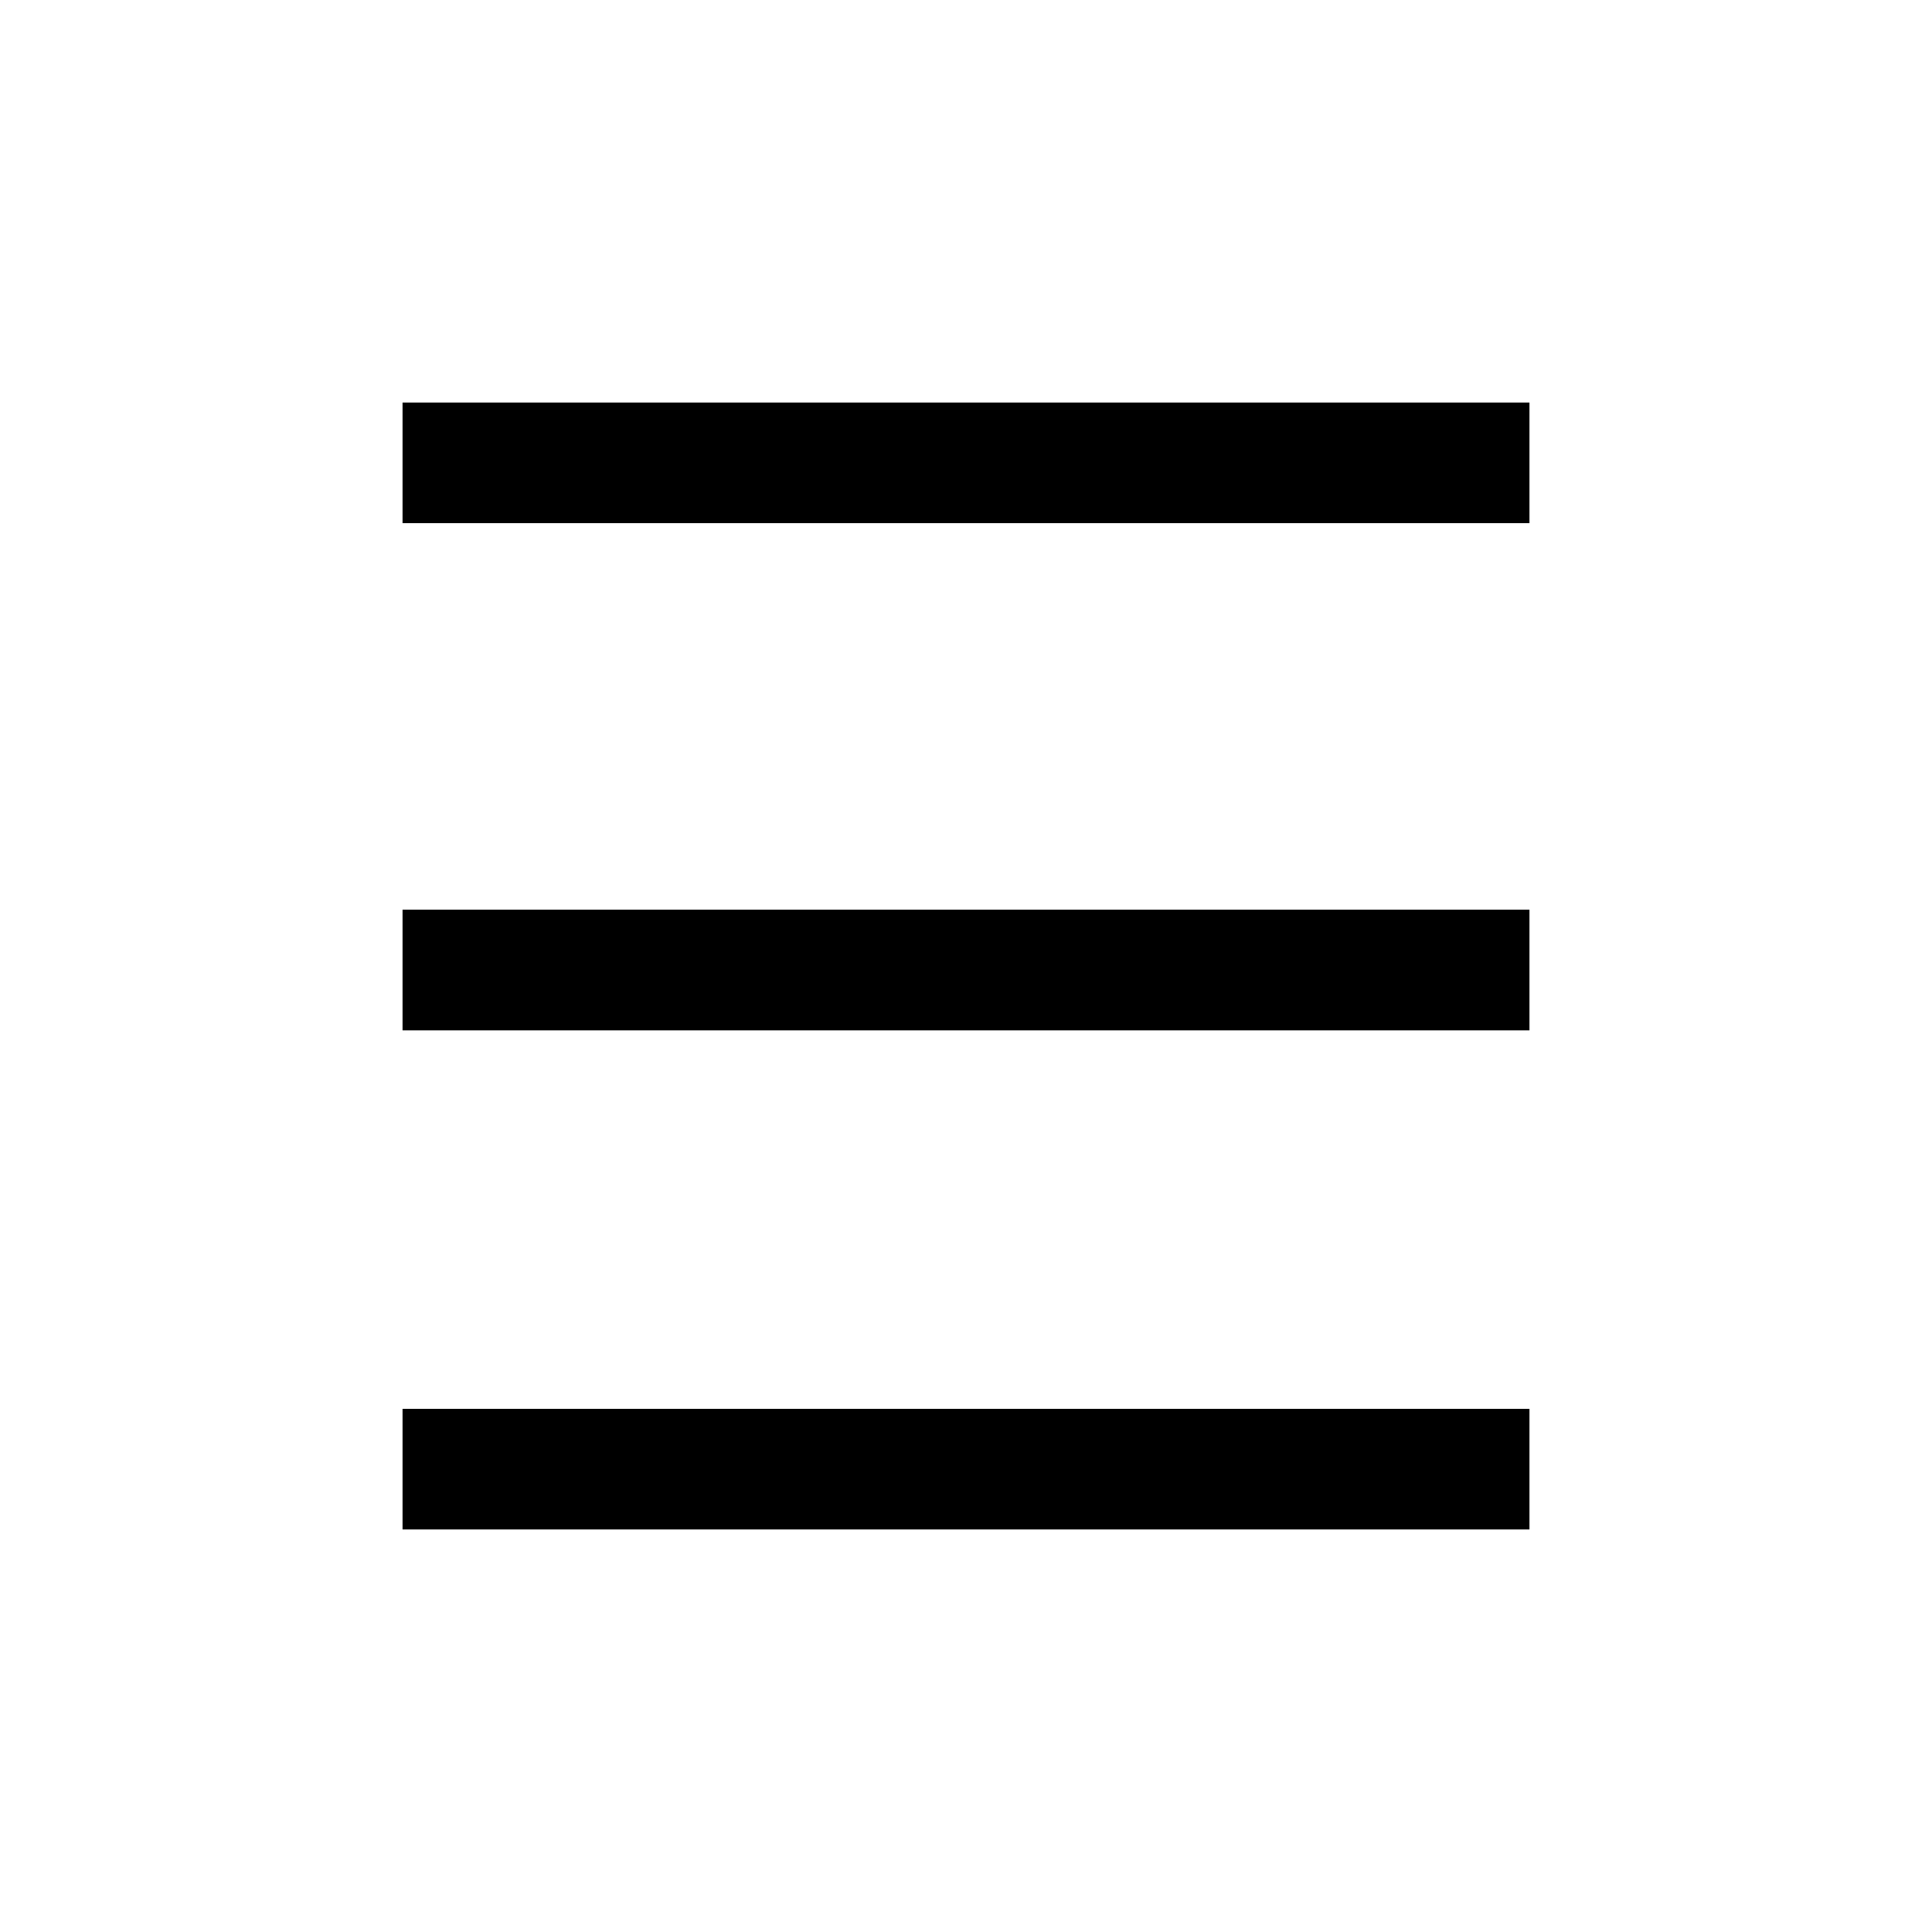
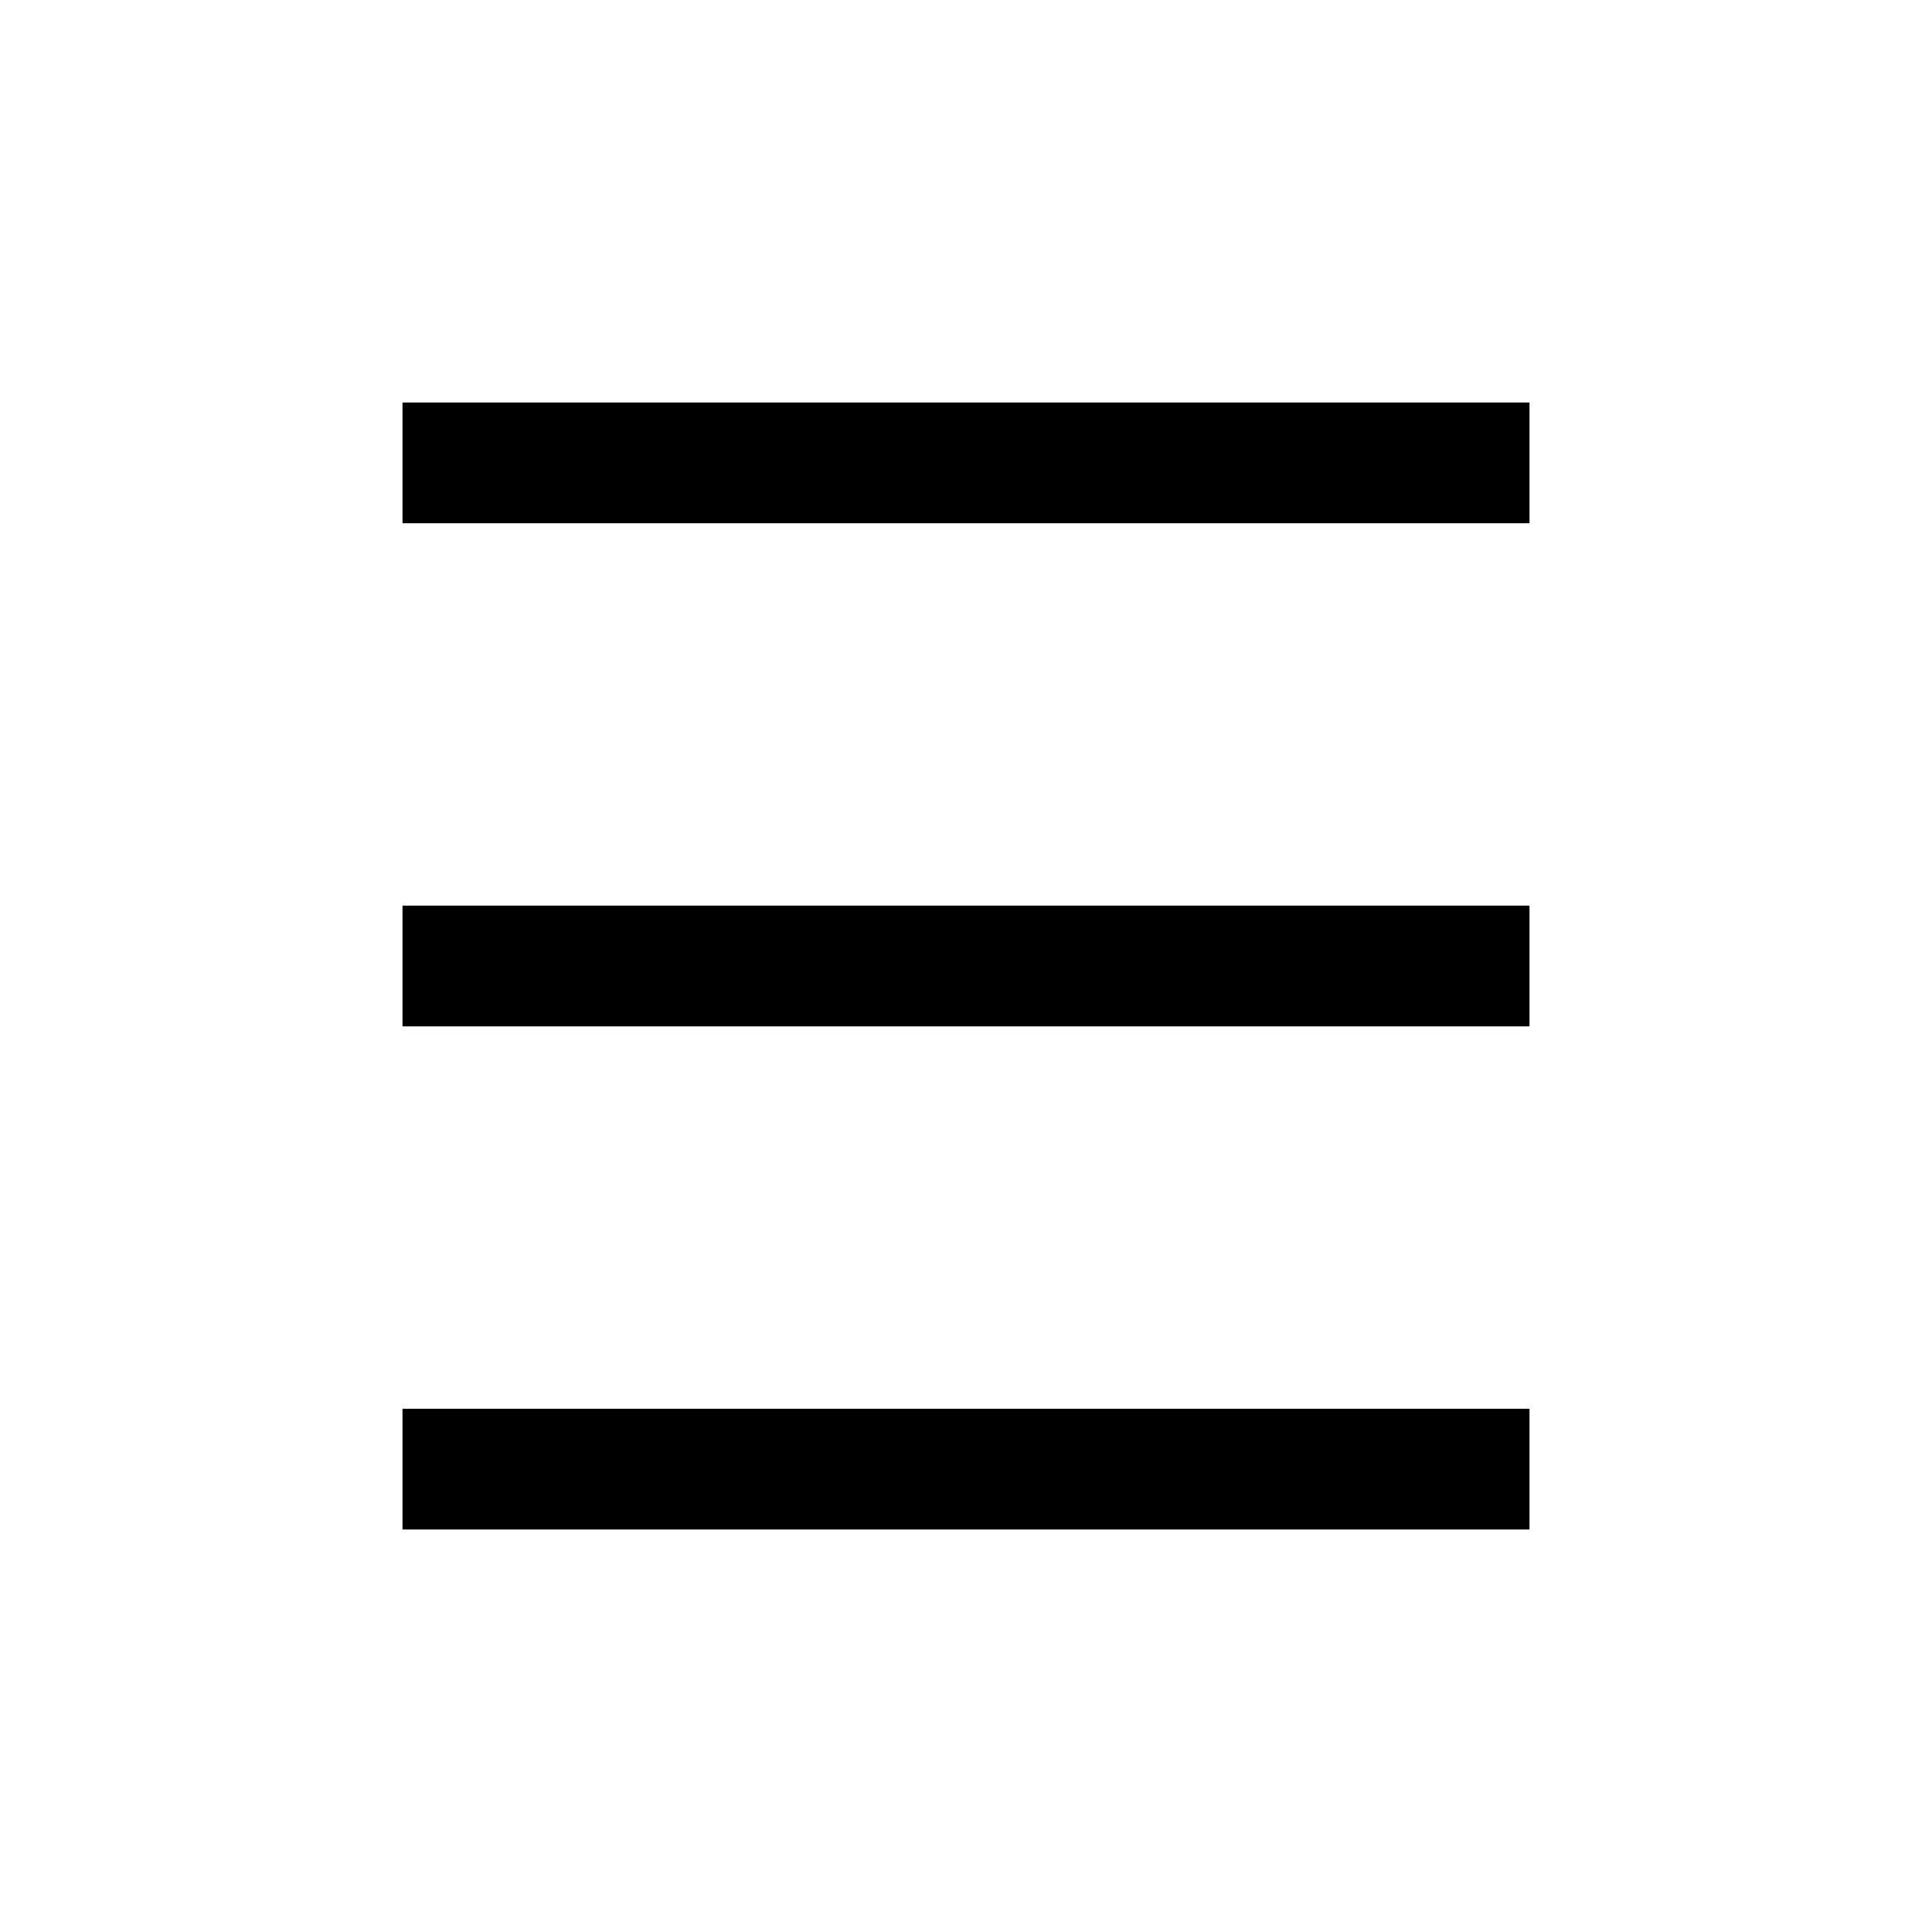
- <svg xmlns="http://www.w3.org/2000/svg" viewBox="0 0 24 24" fill="currentColor">
-   <path d="M5 5v1.5h14V5H5zm0 7.8h14v-1.5H5v1.5zM5 19h14v-1.5H5V19z" />
+ <svg xmlns="http://www.w3.org/2000/svg" viewBox="0 0 24 24" style="fill: none" stroke="currentColor" stroke-width="1.5">
+   <path d="M5 12H19M5 18.25H19M5 5.75H19" />
</svg>
